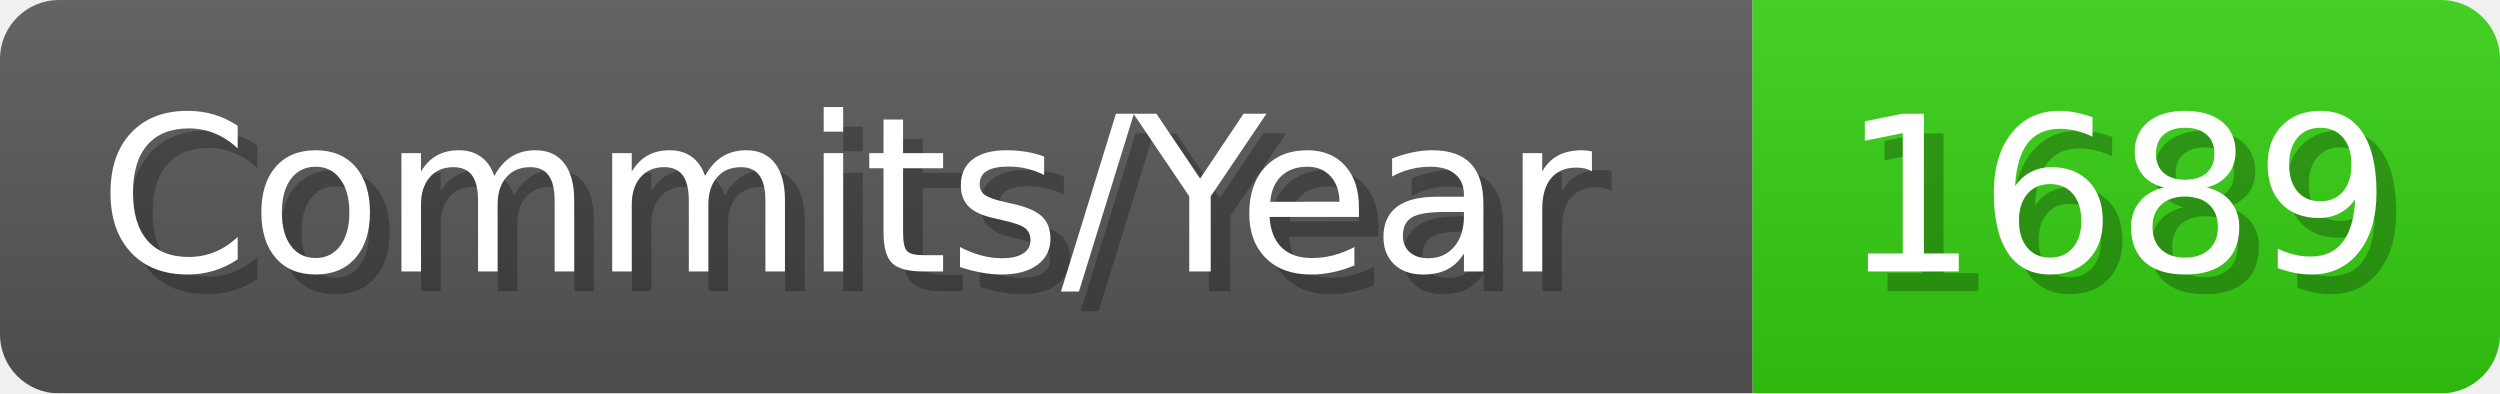
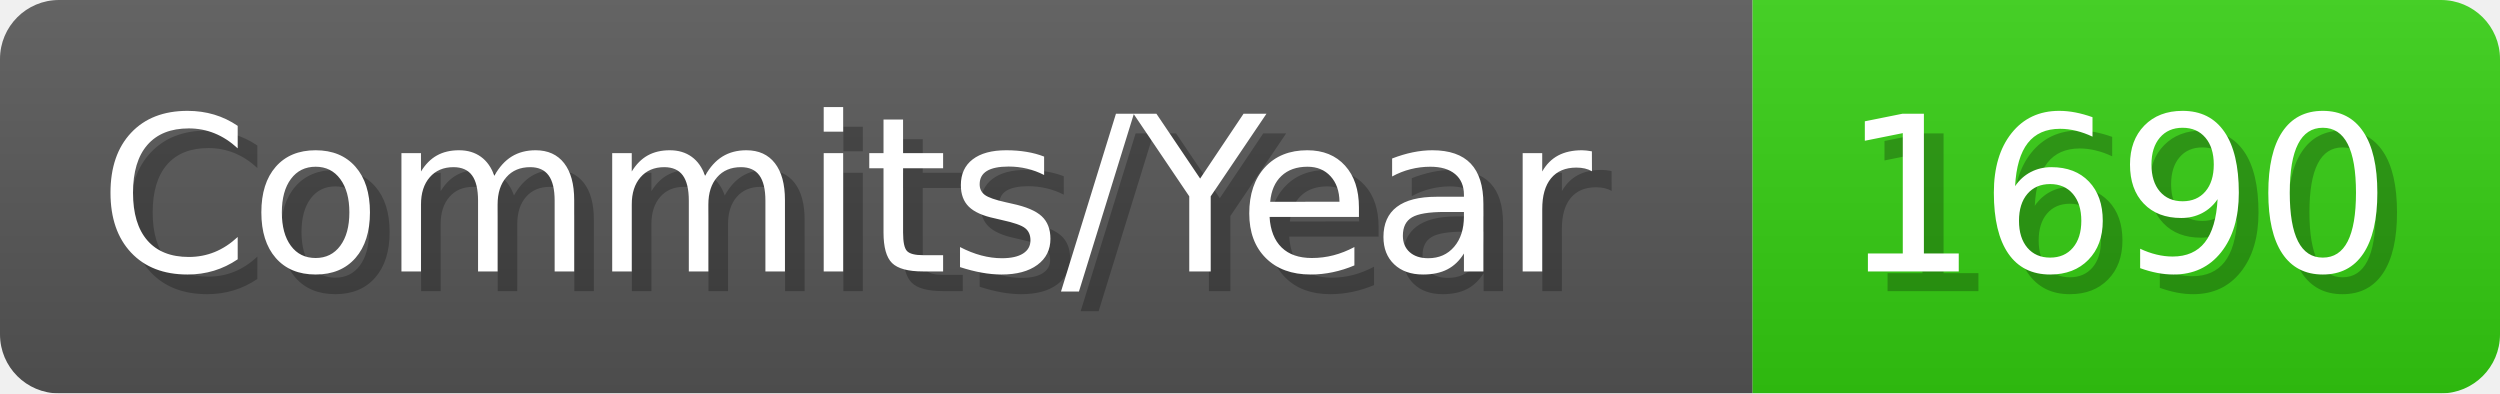
- <svg xmlns="http://www.w3.org/2000/svg" width="127.1" height="20" viewBox="0 0 1271 200" role="img" aria-label="Commits/Year: 1689">
+ <svg xmlns="http://www.w3.org/2000/svg" width="127.1" height="20" viewBox="0 0 1271 200" role="img" aria-label="Commits/Year: 1690">
  <linearGradient id="aUPdi" x2="0" y2="100%">
    <stop offset="0" stop-opacity=".1" stop-color="#EEE" />
    <stop offset="1" stop-opacity=".1" />
  </linearGradient>
  <mask id="WfAiQ">
    <rect width="1271" height="200" rx="30" fill="#FFF" />
  </mask>
  <g mask="url(#WfAiQ)">
    <rect width="891" height="200" fill="#555" />
    <rect width="380" height="200" fill="#3C1" x="891" />
    <rect width="1271" height="200" fill="url(#aUPdi)" />
  </g>
  <g aria-hidden="true" fill="#fff" text-anchor="start" font-family="Verdana,DejaVu Sans,sans-serif" font-size="110">
    <text x="60" y="148" textLength="791" fill="#000" opacity="0.25">Commits/Year</text>
    <text x="50" y="138" textLength="791">Commits/Year</text>
-     <text x="946" y="148" textLength="280" fill="#000" opacity="0.25">1689</text>
-     <text x="936" y="138" textLength="280">1689</text>
+     <text x="946" y="148" textLength="280" fill="#000" opacity="0.25">1690</text>
+     <text x="936" y="138" textLength="280">1690</text>
  </g>
</svg>
